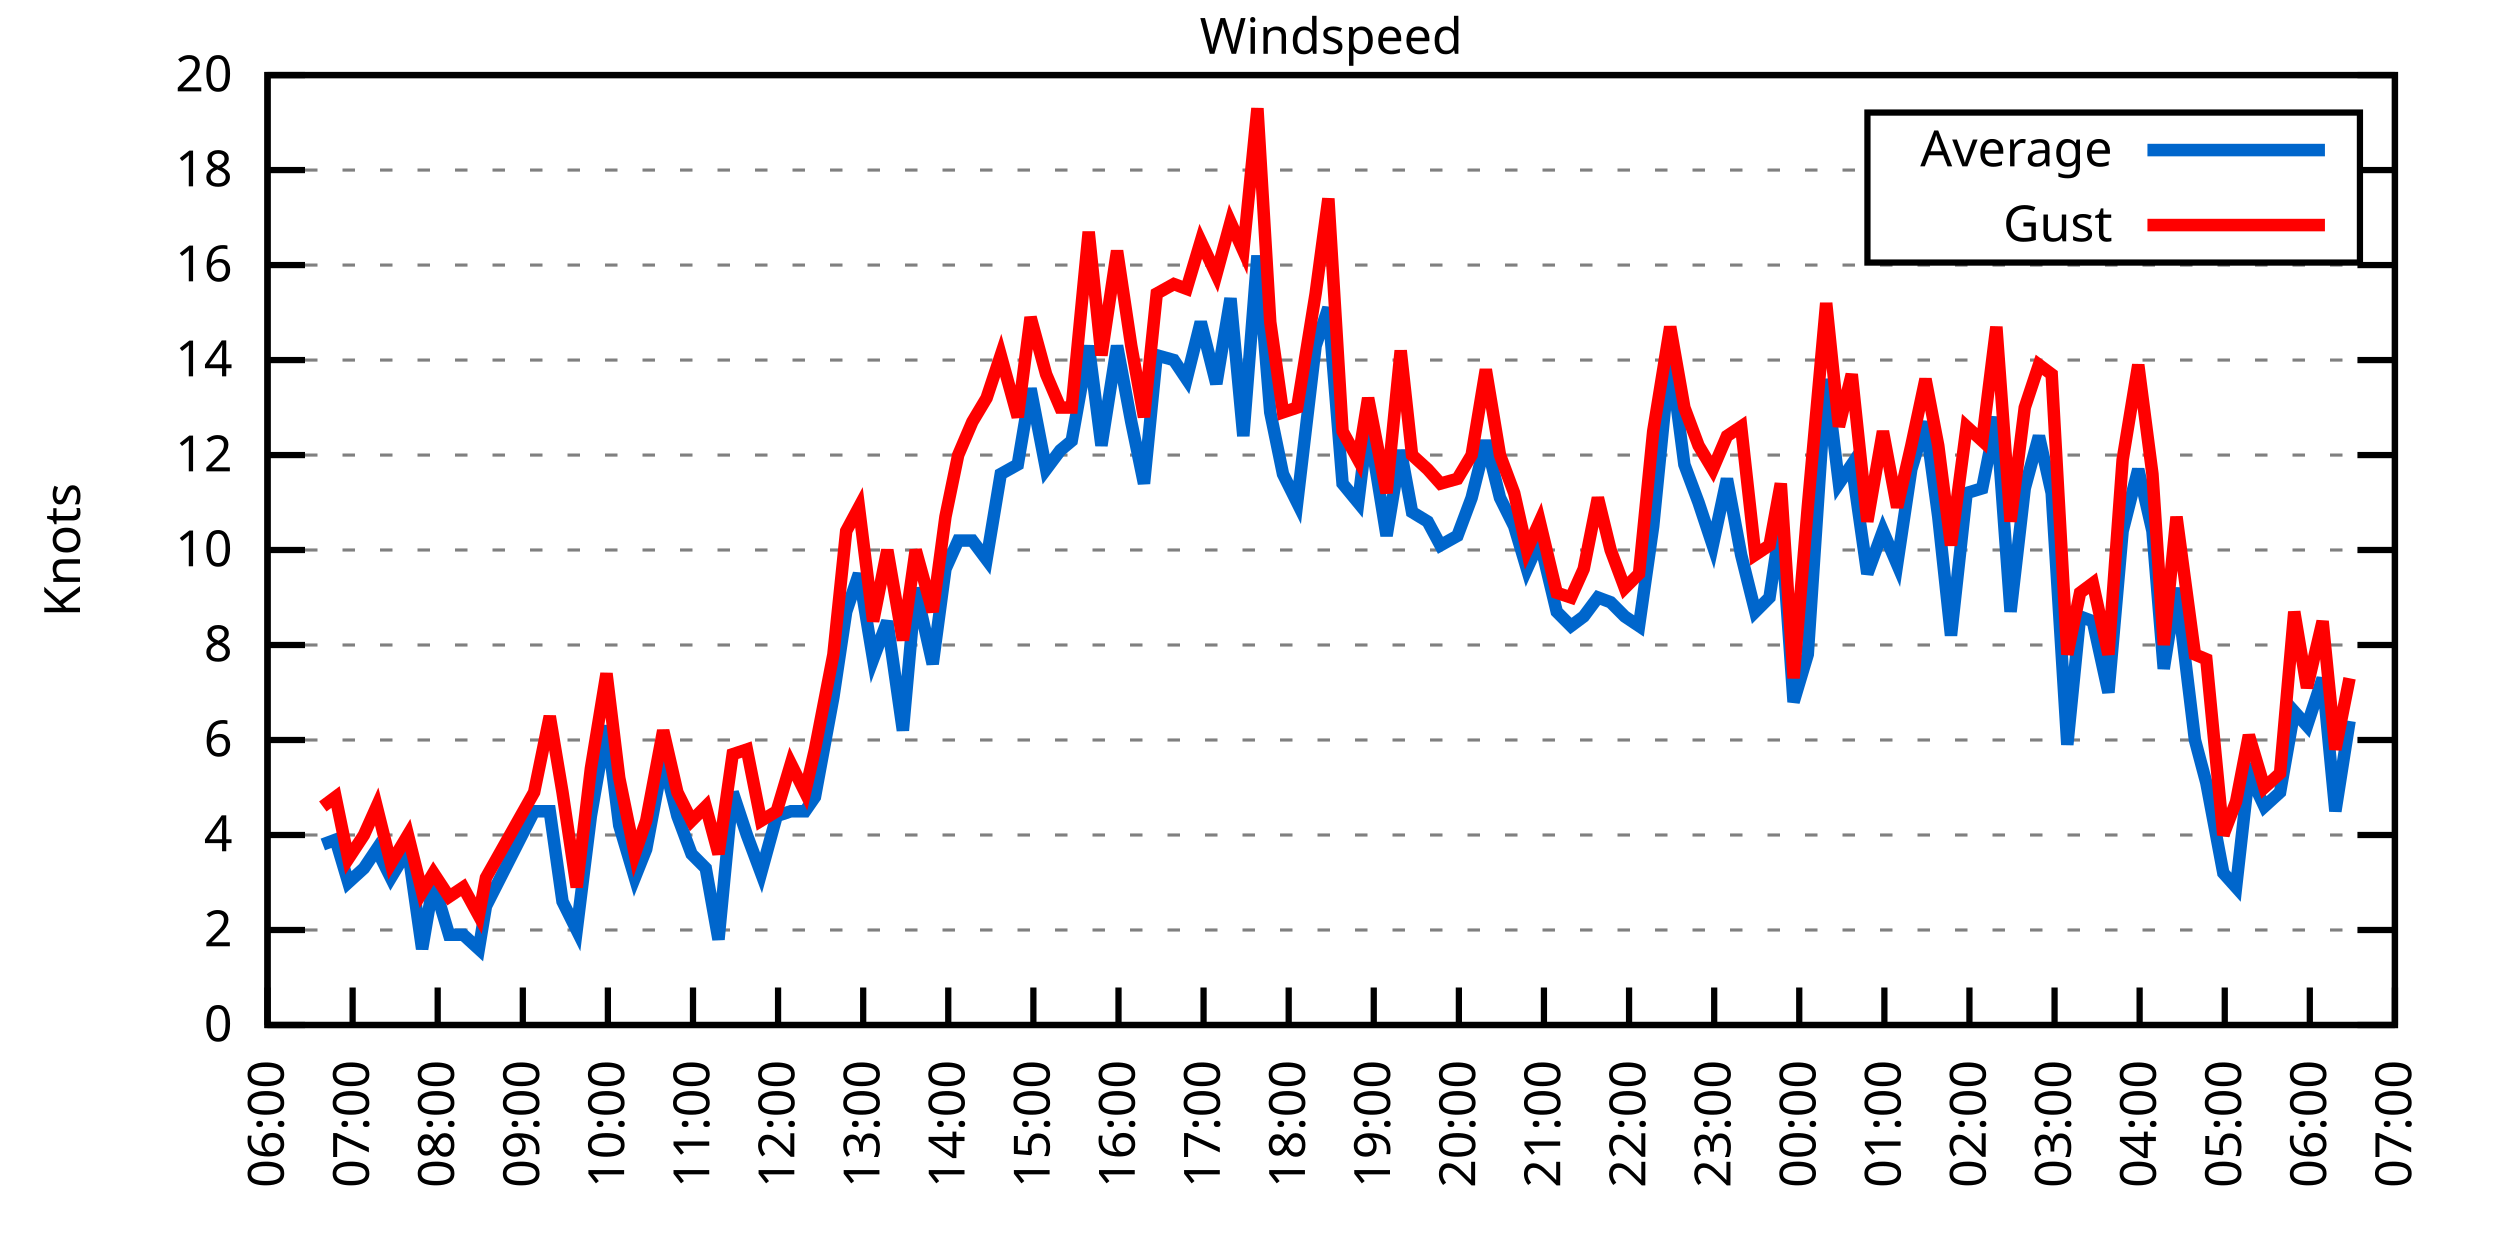
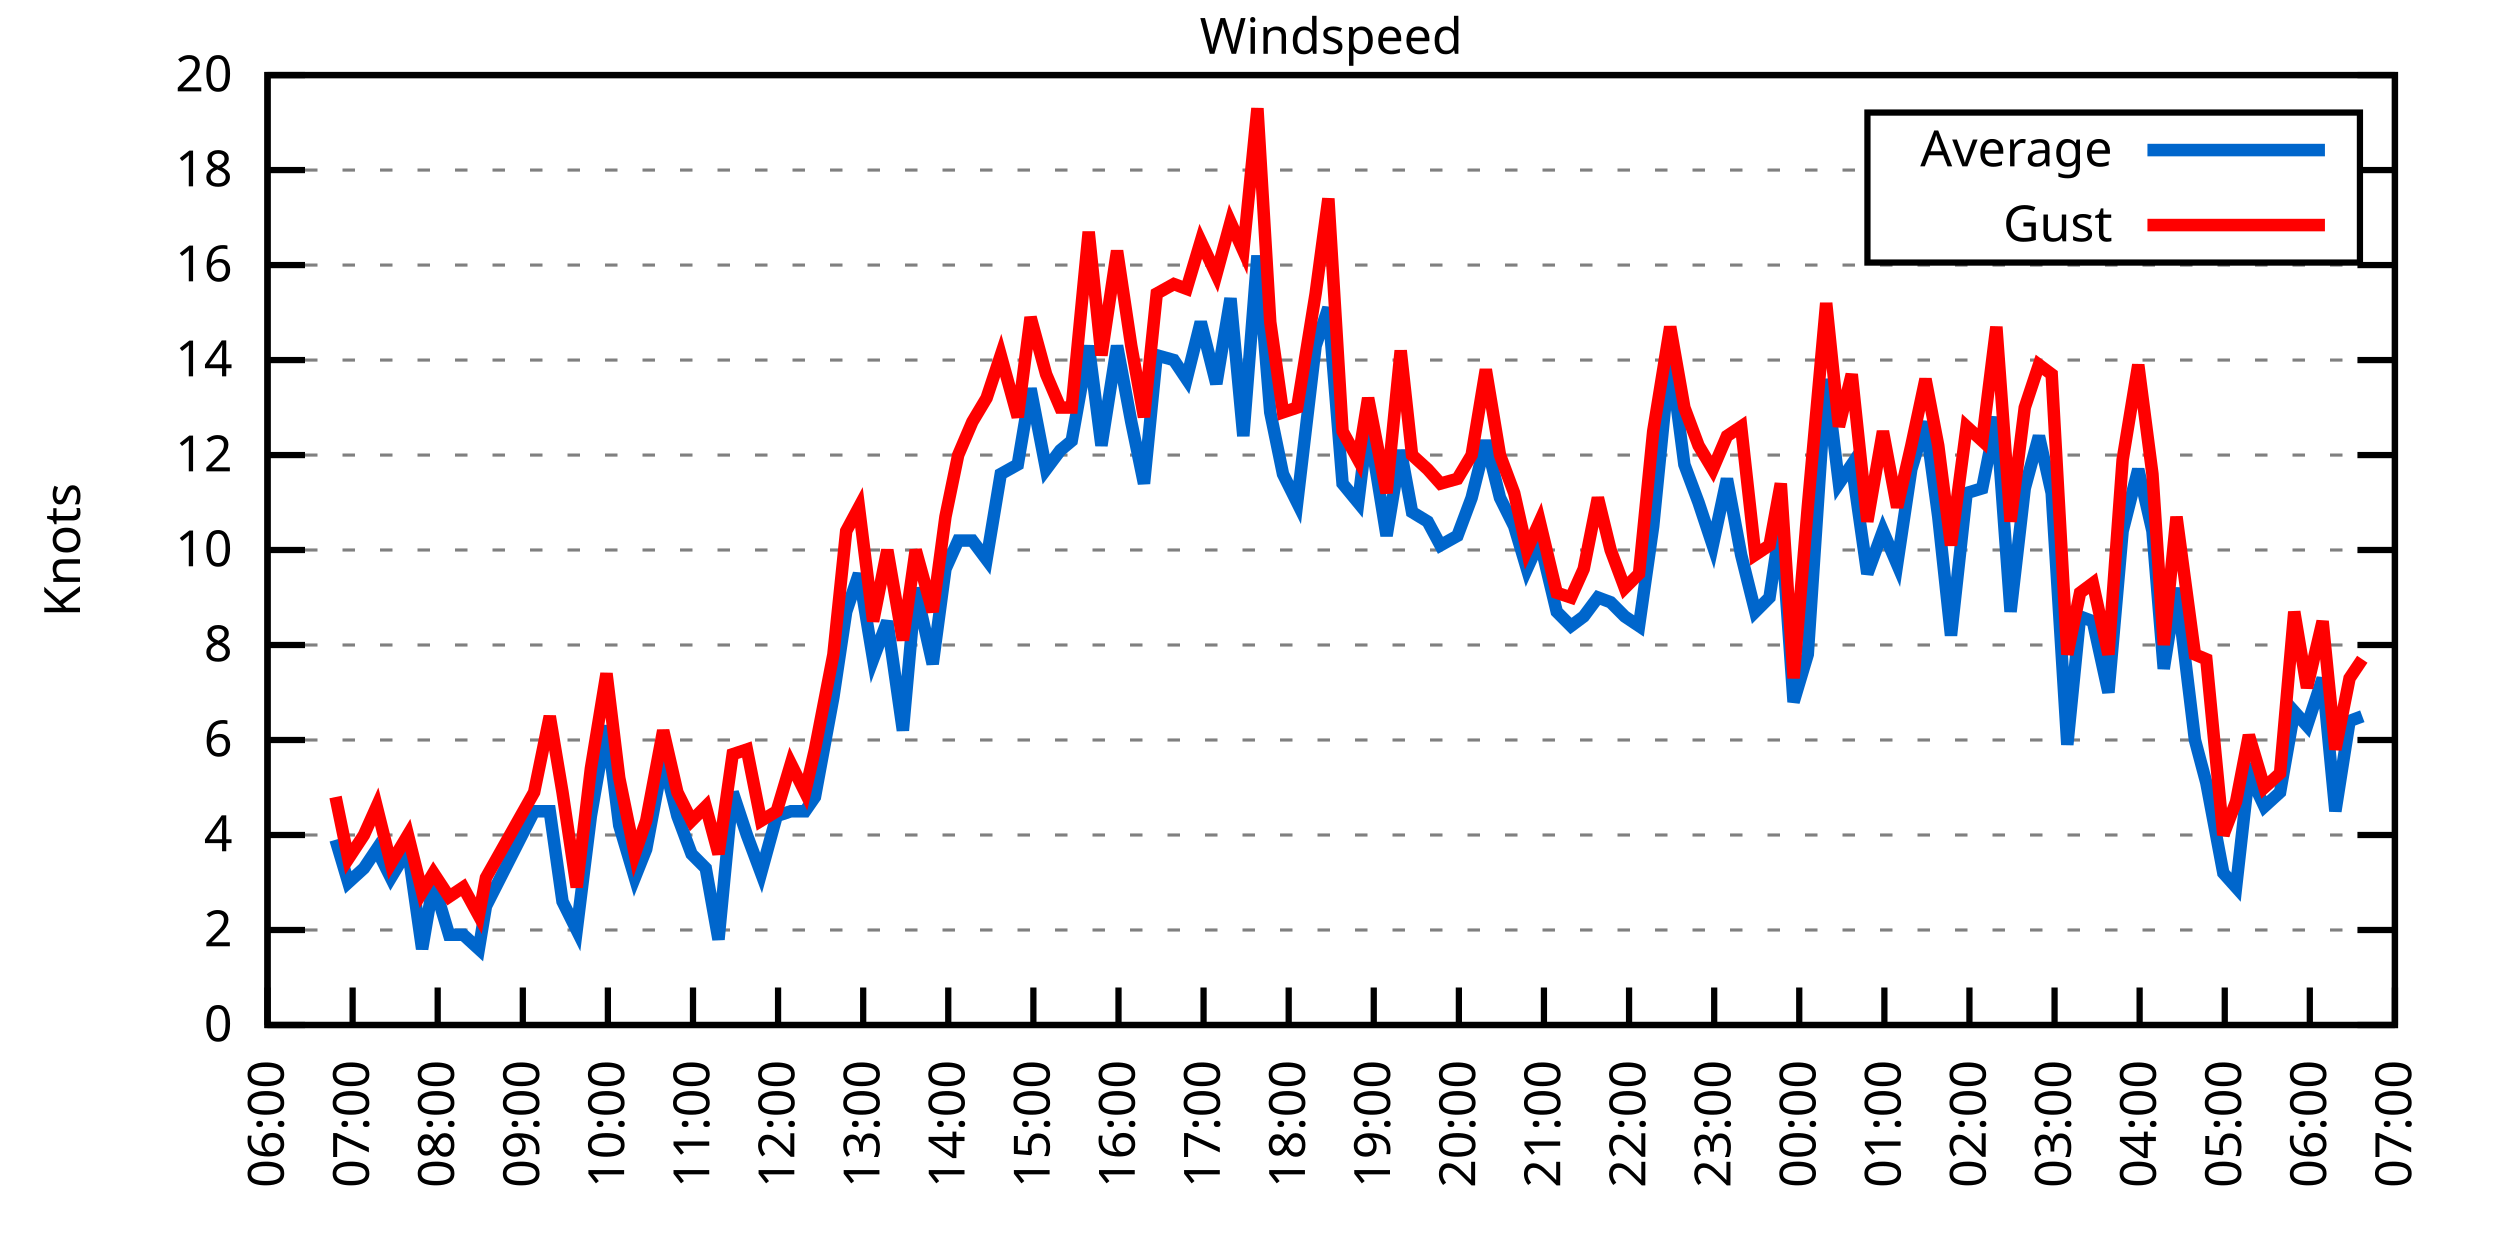
<svg xmlns="http://www.w3.org/2000/svg" xmlns:xlink="http://www.w3.org/1999/xlink" width="400" height="200" viewBox="0 0 400 200">
  <g id="gnuplot_canvas">
    <rect x="0" y="0" width="400" height="200" fill="none" />
    <defs>
      <circle id="gpDot" r="0.5" stroke-width="0.5" stroke="currentColor" />
      <path id="gpPt0" stroke-width="0.333" stroke="currentColor" d="M-1,0 h2 M0,-1 v2" />
      <path id="gpPt1" stroke-width="0.333" stroke="currentColor" d="M-1,-1 L1,1 M1,-1 L-1,1" />
      <path id="gpPt2" stroke-width="0.333" stroke="currentColor" d="M-1,0 L1,0 M0,-1 L0,1 M-1,-1 L1,1 M-1,1 L1,-1" />
      <rect id="gpPt3" stroke-width="0.333" stroke="currentColor" x="-1" y="-1" width="2" height="2" />
      <rect id="gpPt4" stroke-width="0.333" stroke="currentColor" fill="currentColor" x="-1" y="-1" width="2" height="2" />
      <circle id="gpPt5" stroke-width="0.333" stroke="currentColor" cx="0" cy="0" r="1" />
      <use xlink:href="#gpPt5" id="gpPt6" fill="currentColor" stroke="none" />
      <path id="gpPt7" stroke-width="0.333" stroke="currentColor" d="M0,-1.33 L-1.33,0.67 L1.33,0.67 z" />
      <use xlink:href="#gpPt7" id="gpPt8" fill="currentColor" stroke="none" />
      <use xlink:href="#gpPt7" id="gpPt9" stroke="currentColor" transform="rotate(180)" />
      <use xlink:href="#gpPt9" id="gpPt10" fill="currentColor" stroke="none" />
      <use xlink:href="#gpPt3" id="gpPt11" stroke="currentColor" transform="rotate(45)" />
      <use xlink:href="#gpPt11" id="gpPt12" fill="currentColor" stroke="none" />
      <path id="gpPt13" stroke-width="0.333" stroke="currentColor" d="M0,1.330 L1.265,0.411 L0.782,-1.067 L-0.782,-1.076 L-1.265,0.411 z" />
      <use xlink:href="#gpPt13" id="gpPt14" fill="currentColor" stroke="none" />
      <filter id="textbox" filterUnits="objectBoundingBox" x="0" y="0" height="1" width="1">
        <feFlood flood-color="white" flood-opacity="1" result="bgnd" />
        <feComposite in="SourceGraphic" in2="bgnd" operator="atop" />
      </filter>
      <filter id="greybox" filterUnits="objectBoundingBox" x="0" y="0" height="1" width="1">
        <feFlood flood-color="lightgrey" flood-opacity="1" result="grey" />
        <feComposite in="SourceGraphic" in2="grey" operator="atop" />
      </filter>
    </defs>
    <g fill="none" color="white" stroke="currentColor" stroke-width="1.00" stroke-linecap="butt" stroke-linejoin="miter">
</g>
    <g fill="none" color="black" stroke="currentColor" stroke-width="1.00" stroke-linecap="butt" stroke-linejoin="miter">
      <g stroke="none" shape-rendering="crispEdges">
        <polygon fill="rgb(255, 255, 255)" points="42.80,164.00 383.18,164.00 383.18,12.02 42.80,12.02 " />
      </g>
    </g>
    <g fill="none" color="black" stroke="currentColor" stroke-width="1.00" stroke-linecap="butt" stroke-linejoin="miter">
</g>
    <g fill="none" color="black" stroke="black" stroke-width="0.50" stroke-linecap="butt" stroke-linejoin="miter">
</g>
    <g fill="none" color="gray" stroke="currentColor" stroke-width="0.50" stroke-linecap="butt" stroke-linejoin="miter">
      <path stroke="gray" stroke-dasharray="2,4" class="gridline" d="M42.80,164.00 L383.19,164.00  " />
    </g>
    <g fill="none" color="gray" stroke="gray" stroke-width="1.00" stroke-linecap="butt" stroke-linejoin="miter">
</g>
    <g fill="none" color="black" stroke="currentColor" stroke-width="1.00" stroke-linecap="butt" stroke-linejoin="miter">
      <path stroke="black" d="M42.80,164.00 L48.80,164.00 M383.19,164.00 L377.19,164.00  " />
      <g transform="translate(37.20,166.60)" stroke="none" fill="black" font-family="Sans" font-size="8.00" text-anchor="end">
        <text>
          <tspan font-family="Sans"> 0</tspan>
        </text>
      </g>
    </g>
    <g fill="none" color="black" stroke="currentColor" stroke-width="1.00" stroke-linecap="butt" stroke-linejoin="miter">
</g>
    <g fill="none" color="black" stroke="black" stroke-width="0.50" stroke-linecap="butt" stroke-linejoin="miter">
</g>
    <g fill="none" color="gray" stroke="currentColor" stroke-width="0.50" stroke-linecap="butt" stroke-linejoin="miter">
      <path stroke="gray" stroke-dasharray="2,4" class="gridline" d="M42.80,148.80 L383.19,148.80  " />
    </g>
    <g fill="none" color="gray" stroke="gray" stroke-width="1.00" stroke-linecap="butt" stroke-linejoin="miter">
</g>
    <g fill="none" color="black" stroke="currentColor" stroke-width="1.00" stroke-linecap="butt" stroke-linejoin="miter">
      <path stroke="black" d="M42.80,148.80 L48.80,148.80 M383.19,148.80 L377.19,148.80  " />
      <g transform="translate(37.20,151.40)" stroke="none" fill="black" font-family="Sans" font-size="8.00" text-anchor="end">
        <text>
          <tspan font-family="Sans"> 2</tspan>
        </text>
      </g>
    </g>
    <g fill="none" color="black" stroke="currentColor" stroke-width="1.00" stroke-linecap="butt" stroke-linejoin="miter">
</g>
    <g fill="none" color="black" stroke="black" stroke-width="0.50" stroke-linecap="butt" stroke-linejoin="miter">
</g>
    <g fill="none" color="gray" stroke="currentColor" stroke-width="0.50" stroke-linecap="butt" stroke-linejoin="miter">
      <path stroke="gray" stroke-dasharray="2,4" class="gridline" d="M42.80,133.60 L383.19,133.60  " />
    </g>
    <g fill="none" color="gray" stroke="gray" stroke-width="1.00" stroke-linecap="butt" stroke-linejoin="miter">
</g>
    <g fill="none" color="black" stroke="currentColor" stroke-width="1.00" stroke-linecap="butt" stroke-linejoin="miter">
      <path stroke="black" d="M42.80,133.60 L48.80,133.60 M383.19,133.60 L377.19,133.60  " />
      <g transform="translate(37.20,136.20)" stroke="none" fill="black" font-family="Sans" font-size="8.00" text-anchor="end">
        <text>
          <tspan font-family="Sans"> 4</tspan>
        </text>
      </g>
    </g>
    <g fill="none" color="black" stroke="currentColor" stroke-width="1.00" stroke-linecap="butt" stroke-linejoin="miter">
</g>
    <g fill="none" color="black" stroke="black" stroke-width="0.50" stroke-linecap="butt" stroke-linejoin="miter">
</g>
    <g fill="none" color="gray" stroke="currentColor" stroke-width="0.50" stroke-linecap="butt" stroke-linejoin="miter">
      <path stroke="gray" stroke-dasharray="2,4" class="gridline" d="M42.80,118.40 L383.19,118.40  " />
    </g>
    <g fill="none" color="gray" stroke="gray" stroke-width="1.00" stroke-linecap="butt" stroke-linejoin="miter">
</g>
    <g fill="none" color="black" stroke="currentColor" stroke-width="1.00" stroke-linecap="butt" stroke-linejoin="miter">
      <path stroke="black" d="M42.80,118.40 L48.80,118.40 M383.19,118.40 L377.19,118.40  " />
      <g transform="translate(37.20,121.00)" stroke="none" fill="black" font-family="Sans" font-size="8.00" text-anchor="end">
        <text>
          <tspan font-family="Sans"> 6</tspan>
        </text>
      </g>
    </g>
    <g fill="none" color="black" stroke="currentColor" stroke-width="1.00" stroke-linecap="butt" stroke-linejoin="miter">
</g>
    <g fill="none" color="black" stroke="black" stroke-width="0.50" stroke-linecap="butt" stroke-linejoin="miter">
</g>
    <g fill="none" color="gray" stroke="currentColor" stroke-width="0.50" stroke-linecap="butt" stroke-linejoin="miter">
      <path stroke="gray" stroke-dasharray="2,4" class="gridline" d="M42.80,103.20 L383.19,103.20  " />
    </g>
    <g fill="none" color="gray" stroke="gray" stroke-width="1.00" stroke-linecap="butt" stroke-linejoin="miter">
</g>
    <g fill="none" color="black" stroke="currentColor" stroke-width="1.00" stroke-linecap="butt" stroke-linejoin="miter">
      <path stroke="black" d="M42.80,103.20 L48.80,103.20 M383.19,103.20 L377.19,103.20  " />
      <g transform="translate(37.20,105.80)" stroke="none" fill="black" font-family="Sans" font-size="8.00" text-anchor="end">
        <text>
          <tspan font-family="Sans"> 8</tspan>
        </text>
      </g>
    </g>
    <g fill="none" color="black" stroke="currentColor" stroke-width="1.00" stroke-linecap="butt" stroke-linejoin="miter">
</g>
    <g fill="none" color="black" stroke="black" stroke-width="0.50" stroke-linecap="butt" stroke-linejoin="miter">
</g>
    <g fill="none" color="gray" stroke="currentColor" stroke-width="0.50" stroke-linecap="butt" stroke-linejoin="miter">
      <path stroke="gray" stroke-dasharray="2,4" class="gridline" d="M42.80,88.00 L383.19,88.00  " />
    </g>
    <g fill="none" color="gray" stroke="gray" stroke-width="1.00" stroke-linecap="butt" stroke-linejoin="miter">
</g>
    <g fill="none" color="black" stroke="currentColor" stroke-width="1.00" stroke-linecap="butt" stroke-linejoin="miter">
      <path stroke="black" d="M42.80,88.00 L48.80,88.00 M383.19,88.00 L377.19,88.00  " />
      <g transform="translate(37.20,90.60)" stroke="none" fill="black" font-family="Sans" font-size="8.00" text-anchor="end">
        <text>
          <tspan font-family="Sans"> 10</tspan>
        </text>
      </g>
    </g>
    <g fill="none" color="black" stroke="currentColor" stroke-width="1.00" stroke-linecap="butt" stroke-linejoin="miter">
</g>
    <g fill="none" color="black" stroke="black" stroke-width="0.50" stroke-linecap="butt" stroke-linejoin="miter">
</g>
    <g fill="none" color="gray" stroke="currentColor" stroke-width="0.50" stroke-linecap="butt" stroke-linejoin="miter">
      <path stroke="gray" stroke-dasharray="2,4" class="gridline" d="M42.80,72.81 L383.19,72.81  " />
    </g>
    <g fill="none" color="gray" stroke="gray" stroke-width="1.00" stroke-linecap="butt" stroke-linejoin="miter">
</g>
    <g fill="none" color="black" stroke="currentColor" stroke-width="1.00" stroke-linecap="butt" stroke-linejoin="miter">
      <path stroke="black" d="M42.80,72.81 L48.80,72.81 M383.19,72.81 L377.19,72.81  " />
      <g transform="translate(37.20,75.41)" stroke="none" fill="black" font-family="Sans" font-size="8.00" text-anchor="end">
        <text>
          <tspan font-family="Sans"> 12</tspan>
        </text>
      </g>
    </g>
    <g fill="none" color="black" stroke="currentColor" stroke-width="1.00" stroke-linecap="butt" stroke-linejoin="miter">
</g>
    <g fill="none" color="black" stroke="black" stroke-width="0.50" stroke-linecap="butt" stroke-linejoin="miter">
</g>
    <g fill="none" color="gray" stroke="currentColor" stroke-width="0.50" stroke-linecap="butt" stroke-linejoin="miter">
      <path stroke="gray" stroke-dasharray="2,4" class="gridline" d="M42.80,57.61 L383.19,57.61  " />
    </g>
    <g fill="none" color="gray" stroke="gray" stroke-width="1.00" stroke-linecap="butt" stroke-linejoin="miter">
</g>
    <g fill="none" color="black" stroke="currentColor" stroke-width="1.00" stroke-linecap="butt" stroke-linejoin="miter">
      <path stroke="black" d="M42.80,57.61 L48.80,57.61 M383.19,57.61 L377.19,57.61  " />
      <g transform="translate(37.20,60.21)" stroke="none" fill="black" font-family="Sans" font-size="8.00" text-anchor="end">
        <text>
          <tspan font-family="Sans"> 14</tspan>
        </text>
      </g>
    </g>
    <g fill="none" color="black" stroke="currentColor" stroke-width="1.00" stroke-linecap="butt" stroke-linejoin="miter">
</g>
    <g fill="none" color="black" stroke="black" stroke-width="0.50" stroke-linecap="butt" stroke-linejoin="miter">
</g>
    <g fill="none" color="gray" stroke="currentColor" stroke-width="0.50" stroke-linecap="butt" stroke-linejoin="miter">
      <path stroke="gray" stroke-dasharray="2,4" class="gridline" d="M42.80,42.41 L383.19,42.41  " />
    </g>
    <g fill="none" color="gray" stroke="gray" stroke-width="1.00" stroke-linecap="butt" stroke-linejoin="miter">
</g>
    <g fill="none" color="black" stroke="currentColor" stroke-width="1.00" stroke-linecap="butt" stroke-linejoin="miter">
      <path stroke="black" d="M42.80,42.41 L48.80,42.41 M383.19,42.41 L377.19,42.41  " />
      <g transform="translate(37.20,45.01)" stroke="none" fill="black" font-family="Sans" font-size="8.00" text-anchor="end">
        <text>
          <tspan font-family="Sans"> 16</tspan>
        </text>
      </g>
    </g>
    <g fill="none" color="black" stroke="currentColor" stroke-width="1.00" stroke-linecap="butt" stroke-linejoin="miter">
</g>
    <g fill="none" color="black" stroke="black" stroke-width="0.50" stroke-linecap="butt" stroke-linejoin="miter">
</g>
    <g fill="none" color="gray" stroke="currentColor" stroke-width="0.50" stroke-linecap="butt" stroke-linejoin="miter">
      <path stroke="gray" stroke-dasharray="2,4" class="gridline" d="M42.80,27.21 L298.79,27.21 M377.59,27.21 L383.19,27.21  " />
    </g>
    <g fill="none" color="gray" stroke="gray" stroke-width="1.00" stroke-linecap="butt" stroke-linejoin="miter">
</g>
    <g fill="none" color="black" stroke="currentColor" stroke-width="1.00" stroke-linecap="butt" stroke-linejoin="miter">
      <path stroke="black" d="M42.80,27.21 L48.80,27.21 M383.19,27.21 L377.19,27.21  " />
      <g transform="translate(37.20,29.81)" stroke="none" fill="black" font-family="Sans" font-size="8.00" text-anchor="end">
        <text>
          <tspan font-family="Sans"> 18</tspan>
        </text>
      </g>
    </g>
    <g fill="none" color="black" stroke="currentColor" stroke-width="1.00" stroke-linecap="butt" stroke-linejoin="miter">
</g>
    <g fill="none" color="black" stroke="black" stroke-width="0.50" stroke-linecap="butt" stroke-linejoin="miter">
</g>
    <g fill="none" color="gray" stroke="currentColor" stroke-width="0.50" stroke-linecap="butt" stroke-linejoin="miter">
      <path stroke="gray" stroke-dasharray="2,4" class="gridline" d="M42.80,12.01 L383.19,12.01  " />
    </g>
    <g fill="none" color="gray" stroke="gray" stroke-width="1.00" stroke-linecap="butt" stroke-linejoin="miter">
</g>
    <g fill="none" color="black" stroke="currentColor" stroke-width="1.00" stroke-linecap="butt" stroke-linejoin="miter">
      <path stroke="black" d="M42.80,12.01 L48.80,12.01 M383.19,12.01 L377.19,12.01  " />
      <g transform="translate(37.20,14.61)" stroke="none" fill="black" font-family="Sans" font-size="8.00" text-anchor="end">
        <text>
          <tspan font-family="Sans"> 20</tspan>
        </text>
      </g>
    </g>
    <g fill="none" color="black" stroke="currentColor" stroke-width="1.00" stroke-linecap="butt" stroke-linejoin="miter">
      <path stroke="black" d="M42.80,164.00 L42.80,158.00  " />
      <g transform="translate(45.40,169.60) rotate(270.00)" stroke="none" fill="black" font-family="Sans" font-size="8.00" text-anchor="end">
        <text>
          <tspan font-family="Sans">06:00</tspan>
        </text>
      </g>
    </g>
    <g fill="none" color="black" stroke="currentColor" stroke-width="1.00" stroke-linecap="butt" stroke-linejoin="miter">
      <path stroke="black" d="M56.42,164.00 L56.42,158.00  " />
      <g transform="translate(59.02,169.60) rotate(270.00)" stroke="none" fill="black" font-family="Sans" font-size="8.00" text-anchor="end">
        <text>
          <tspan font-family="Sans">07:00</tspan>
        </text>
      </g>
    </g>
    <g fill="none" color="black" stroke="currentColor" stroke-width="1.00" stroke-linecap="butt" stroke-linejoin="miter">
      <path stroke="black" d="M70.03,164.00 L70.03,158.00  " />
      <g transform="translate(72.63,169.60) rotate(270.00)" stroke="none" fill="black" font-family="Sans" font-size="8.00" text-anchor="end">
        <text>
          <tspan font-family="Sans">08:00</tspan>
        </text>
      </g>
    </g>
    <g fill="none" color="black" stroke="currentColor" stroke-width="1.00" stroke-linecap="butt" stroke-linejoin="miter">
      <path stroke="black" d="M83.65,164.00 L83.65,158.00  " />
      <g transform="translate(86.25,169.60) rotate(270.00)" stroke="none" fill="black" font-family="Sans" font-size="8.00" text-anchor="end">
        <text>
          <tspan font-family="Sans">09:00</tspan>
        </text>
      </g>
    </g>
    <g fill="none" color="black" stroke="currentColor" stroke-width="1.00" stroke-linecap="butt" stroke-linejoin="miter">
      <path stroke="black" d="M97.26,164.00 L97.26,158.00  " />
      <g transform="translate(99.86,169.60) rotate(270.00)" stroke="none" fill="black" font-family="Sans" font-size="8.00" text-anchor="end">
        <text>
          <tspan font-family="Sans">10:00</tspan>
        </text>
      </g>
    </g>
    <g fill="none" color="black" stroke="currentColor" stroke-width="1.00" stroke-linecap="butt" stroke-linejoin="miter">
      <path stroke="black" d="M110.88,164.00 L110.88,158.00  " />
      <g transform="translate(113.48,169.60) rotate(270.00)" stroke="none" fill="black" font-family="Sans" font-size="8.00" text-anchor="end">
        <text>
          <tspan font-family="Sans">11:00</tspan>
        </text>
      </g>
    </g>
    <g fill="none" color="black" stroke="currentColor" stroke-width="1.00" stroke-linecap="butt" stroke-linejoin="miter">
      <path stroke="black" d="M124.49,164.00 L124.49,158.00  " />
      <g transform="translate(127.09,169.60) rotate(270.00)" stroke="none" fill="black" font-family="Sans" font-size="8.00" text-anchor="end">
        <text>
          <tspan font-family="Sans">12:00</tspan>
        </text>
      </g>
    </g>
    <g fill="none" color="black" stroke="currentColor" stroke-width="1.00" stroke-linecap="butt" stroke-linejoin="miter">
      <path stroke="black" d="M138.11,164.00 L138.11,158.00  " />
      <g transform="translate(140.71,169.60) rotate(270.00)" stroke="none" fill="black" font-family="Sans" font-size="8.00" text-anchor="end">
        <text>
          <tspan font-family="Sans">13:00</tspan>
        </text>
      </g>
    </g>
    <g fill="none" color="black" stroke="currentColor" stroke-width="1.00" stroke-linecap="butt" stroke-linejoin="miter">
      <path stroke="black" d="M151.72,164.00 L151.72,158.00  " />
      <g transform="translate(154.32,169.60) rotate(270.00)" stroke="none" fill="black" font-family="Sans" font-size="8.00" text-anchor="end">
        <text>
          <tspan font-family="Sans">14:00</tspan>
        </text>
      </g>
    </g>
    <g fill="none" color="black" stroke="currentColor" stroke-width="1.00" stroke-linecap="butt" stroke-linejoin="miter">
      <path stroke="black" d="M165.34,164.00 L165.34,158.00  " />
      <g transform="translate(167.94,169.60) rotate(270.00)" stroke="none" fill="black" font-family="Sans" font-size="8.00" text-anchor="end">
        <text>
          <tspan font-family="Sans">15:00</tspan>
        </text>
      </g>
    </g>
    <g fill="none" color="black" stroke="currentColor" stroke-width="1.00" stroke-linecap="butt" stroke-linejoin="miter">
      <path stroke="black" d="M178.96,164.00 L178.96,158.00  " />
      <g transform="translate(181.56,169.60) rotate(270.00)" stroke="none" fill="black" font-family="Sans" font-size="8.00" text-anchor="end">
        <text>
          <tspan font-family="Sans">16:00</tspan>
        </text>
      </g>
    </g>
    <g fill="none" color="black" stroke="currentColor" stroke-width="1.00" stroke-linecap="butt" stroke-linejoin="miter">
      <path stroke="black" d="M192.57,164.00 L192.57,158.00  " />
      <g transform="translate(195.17,169.60) rotate(270.00)" stroke="none" fill="black" font-family="Sans" font-size="8.00" text-anchor="end">
        <text>
          <tspan font-family="Sans">17:00</tspan>
        </text>
      </g>
    </g>
    <g fill="none" color="black" stroke="currentColor" stroke-width="1.00" stroke-linecap="butt" stroke-linejoin="miter">
      <path stroke="black" d="M206.19,164.00 L206.19,158.00  " />
      <g transform="translate(208.79,169.60) rotate(270.00)" stroke="none" fill="black" font-family="Sans" font-size="8.00" text-anchor="end">
        <text>
          <tspan font-family="Sans">18:00</tspan>
        </text>
      </g>
    </g>
    <g fill="none" color="black" stroke="currentColor" stroke-width="1.00" stroke-linecap="butt" stroke-linejoin="miter">
      <path stroke="black" d="M219.80,164.00 L219.80,158.00  " />
      <g transform="translate(222.40,169.60) rotate(270.00)" stroke="none" fill="black" font-family="Sans" font-size="8.00" text-anchor="end">
        <text>
          <tspan font-family="Sans">19:00</tspan>
        </text>
      </g>
    </g>
    <g fill="none" color="black" stroke="currentColor" stroke-width="1.00" stroke-linecap="butt" stroke-linejoin="miter">
      <path stroke="black" d="M233.42,164.00 L233.42,158.00  " />
      <g transform="translate(236.02,169.60) rotate(270.00)" stroke="none" fill="black" font-family="Sans" font-size="8.00" text-anchor="end">
        <text>
          <tspan font-family="Sans">20:00</tspan>
        </text>
      </g>
    </g>
    <g fill="none" color="black" stroke="currentColor" stroke-width="1.00" stroke-linecap="butt" stroke-linejoin="miter">
      <path stroke="black" d="M247.03,164.00 L247.03,158.00  " />
      <g transform="translate(249.63,169.60) rotate(270.00)" stroke="none" fill="black" font-family="Sans" font-size="8.00" text-anchor="end">
        <text>
          <tspan font-family="Sans">21:00</tspan>
        </text>
      </g>
    </g>
    <g fill="none" color="black" stroke="currentColor" stroke-width="1.00" stroke-linecap="butt" stroke-linejoin="miter">
      <path stroke="black" d="M260.65,164.00 L260.65,158.00  " />
      <g transform="translate(263.25,169.60) rotate(270.00)" stroke="none" fill="black" font-family="Sans" font-size="8.00" text-anchor="end">
        <text>
          <tspan font-family="Sans">22:00</tspan>
        </text>
      </g>
    </g>
    <g fill="none" color="black" stroke="currentColor" stroke-width="1.00" stroke-linecap="butt" stroke-linejoin="miter">
      <path stroke="black" d="M274.27,164.00 L274.27,158.00  " />
      <g transform="translate(276.87,169.60) rotate(270.00)" stroke="none" fill="black" font-family="Sans" font-size="8.00" text-anchor="end">
        <text>
          <tspan font-family="Sans">23:00</tspan>
        </text>
      </g>
    </g>
    <g fill="none" color="black" stroke="currentColor" stroke-width="1.00" stroke-linecap="butt" stroke-linejoin="miter">
      <path stroke="black" d="M287.88,164.00 L287.88,158.00  " />
      <g transform="translate(290.48,169.60) rotate(270.00)" stroke="none" fill="black" font-family="Sans" font-size="8.00" text-anchor="end">
        <text>
          <tspan font-family="Sans">00:00</tspan>
        </text>
      </g>
    </g>
    <g fill="none" color="black" stroke="currentColor" stroke-width="1.00" stroke-linecap="butt" stroke-linejoin="miter">
      <path stroke="black" d="M301.50,164.00 L301.50,158.00  " />
      <g transform="translate(304.10,169.60) rotate(270.00)" stroke="none" fill="black" font-family="Sans" font-size="8.00" text-anchor="end">
        <text>
          <tspan font-family="Sans">01:00</tspan>
        </text>
      </g>
    </g>
    <g fill="none" color="black" stroke="currentColor" stroke-width="1.00" stroke-linecap="butt" stroke-linejoin="miter">
      <path stroke="black" d="M315.11,164.00 L315.11,158.00  " />
      <g transform="translate(317.71,169.60) rotate(270.00)" stroke="none" fill="black" font-family="Sans" font-size="8.00" text-anchor="end">
        <text>
          <tspan font-family="Sans">02:00</tspan>
        </text>
      </g>
    </g>
    <g fill="none" color="black" stroke="currentColor" stroke-width="1.00" stroke-linecap="butt" stroke-linejoin="miter">
      <path stroke="black" d="M328.73,164.00 L328.73,158.00  " />
      <g transform="translate(331.33,169.60) rotate(270.00)" stroke="none" fill="black" font-family="Sans" font-size="8.00" text-anchor="end">
        <text>
          <tspan font-family="Sans">03:00</tspan>
        </text>
      </g>
    </g>
    <g fill="none" color="black" stroke="currentColor" stroke-width="1.00" stroke-linecap="butt" stroke-linejoin="miter">
      <path stroke="black" d="M342.34,164.00 L342.34,158.00  " />
      <g transform="translate(344.94,169.60) rotate(270.00)" stroke="none" fill="black" font-family="Sans" font-size="8.00" text-anchor="end">
        <text>
          <tspan font-family="Sans">04:00</tspan>
        </text>
      </g>
    </g>
    <g fill="none" color="black" stroke="currentColor" stroke-width="1.00" stroke-linecap="butt" stroke-linejoin="miter">
      <path stroke="black" d="M355.96,164.00 L355.96,158.00  " />
      <g transform="translate(358.56,169.60) rotate(270.00)" stroke="none" fill="black" font-family="Sans" font-size="8.00" text-anchor="end">
        <text>
          <tspan font-family="Sans">05:00</tspan>
        </text>
      </g>
    </g>
    <g fill="none" color="black" stroke="currentColor" stroke-width="1.00" stroke-linecap="butt" stroke-linejoin="miter">
      <path stroke="black" d="M369.57,164.00 L369.57,158.00  " />
      <g transform="translate(372.17,169.60) rotate(270.00)" stroke="none" fill="black" font-family="Sans" font-size="8.00" text-anchor="end">
        <text>
          <tspan font-family="Sans">06:00</tspan>
        </text>
      </g>
    </g>
    <g fill="none" color="black" stroke="currentColor" stroke-width="1.00" stroke-linecap="butt" stroke-linejoin="miter">
      <path stroke="black" d="M383.19,164.00 L383.19,158.00  " />
      <g transform="translate(385.79,169.60) rotate(270.00)" stroke="none" fill="black" font-family="Sans" font-size="8.00" text-anchor="end">
        <text>
          <tspan font-family="Sans">07:00</tspan>
        </text>
      </g>
    </g>
    <g fill="none" color="black" stroke="currentColor" stroke-width="1.00" stroke-linecap="butt" stroke-linejoin="miter">
</g>
    <g fill="none" color="black" stroke="currentColor" stroke-width="1.00" stroke-linecap="butt" stroke-linejoin="miter">
      <path stroke="black" d="M42.80,12.01 L42.80,164.00 L383.19,164.00 L383.19,12.01 L42.80,12.01 Z  " />
    </g>
    <g fill="none" color="black" stroke="currentColor" stroke-width="1.00" stroke-linecap="butt" stroke-linejoin="miter">
</g>
    <g fill="none" color="black" stroke="currentColor" stroke-width="1.00" stroke-linecap="butt" stroke-linejoin="miter">
      <path stroke="black" d="M298.79,42.01 L298.79,18.01 L377.59,18.01 L377.59,42.01 L298.79,42.01 Z  " />
    </g>
    <g id="Windspeed_plot_1">
      <g fill="none" color="white" stroke="black" stroke-width="2.00" stroke-linecap="butt" stroke-linejoin="miter">
</g>
      <g fill="none" color="black" stroke="currentColor" stroke-width="2.00" stroke-linecap="butt" stroke-linejoin="miter">
        <g transform="translate(337.99,26.61)" stroke="none" fill="black" font-family="Sans" font-size="8.00" text-anchor="end">
          <text>
            <tspan font-family="Sans">Average</tspan>
          </text>
        </g>
      </g>
      <g fill="none" color="black" stroke="currentColor" stroke-width="2.00" stroke-linecap="butt" stroke-linejoin="miter">
-         <path stroke="rgb(  0, 102, 204)" d="M343.59,24.01 L371.99,24.01 M51.65,135.12 L53.69,134.36 L55.73,141.20 L58.23,138.92 L60.27,135.88 L62.54,140.44   L65.27,135.88 L67.54,151.84 L69.35,141.20 L71.85,149.56 L74.12,149.56 L76.61,151.84 L77.75,145.00 L85.46,129.80   L87.96,129.80 L90.00,144.24 L92.27,148.80 L94.54,130.56 L97.04,116.12 L99.08,132.08 L101.57,140.44 L103.39,135.88   L106.11,121.44 L108.38,130.56 L110.65,136.64 L112.92,138.92 L114.96,150.32 L117.23,126.76 L119.50,133.60 L121.77,139.68   L124.27,130.56 L126.54,129.80 L128.81,129.80 L130.39,127.52 L133.34,111.56 L135.39,97.88 L137.43,91.80 L139.70,105.48   L141.97,99.40 L144.46,116.88 L146.51,94.08 L149.23,106.24 L151.27,91.04 L153.31,86.49 L155.58,86.49 L157.85,89.52   L160.12,75.85 L162.84,74.33 L164.89,62.17 L167.38,75.09 L169.65,72.05 L171.47,70.53 L174.19,55.33 L176.23,71.29   L178.73,55.33 L181.00,67.49 L183.04,77.37 L185.08,56.85 L187.81,57.61 L189.85,60.65 L192.12,51.53 L194.61,61.41   L196.88,47.73 L198.93,69.77 L201.19,40.89 L203.24,65.97 L205.28,75.85 L207.55,80.41 L210.50,55.33 L212.54,49.25   L214.81,77.37 L217.31,80.41 L218.90,67.49 L221.85,85.73 L224.11,72.05 L225.93,81.93 L228.43,83.45 L230.47,87.25   L233.19,85.73 L235.46,79.65 L237.73,70.53 L240.00,79.65 L242.27,84.21 L244.31,91.04 L246.35,86.49 L249.08,97.88   L251.35,100.16 L253.39,98.64 L255.66,95.60 L257.70,96.36 L259.97,98.64 L262.24,100.16 L264.51,84.21 L267.23,56.85   L269.50,74.33 L271.77,80.41 L274.04,87.25 L276.31,76.61 L278.58,88.76 L280.85,97.88 L283.12,95.60 L284.93,83.45   L286.97,112.32 L289.24,104.72 L292.19,60.65 L294.23,77.37 L296.28,74.33 L298.77,91.80 L301.27,84.97 L303.54,90.28   L305.81,75.09 L308.08,67.49 L310.12,82.69 L312.16,101.68 L314.66,78.89 L317.15,78.13 L319.42,66.73 L321.69,97.88   L323.96,78.13 L326.23,69.77 L328.27,78.89 L330.77,119.16 L332.81,98.64 L334.85,99.40 L337.35,110.80 L339.62,84.97   L342.12,75.09 L344.39,84.97 L346.20,107.00 L348.24,94.08 L351.19,118.40 L353.01,125.24 L355.73,139.68 L357.77,141.96   L359.82,123.72 L362.31,129.04 L364.81,126.76 L367.08,113.84 L369.12,116.12 L371.62,108.52 L373.66,129.80 L375.93,115.36    " />
+         <path stroke="rgb(  0, 102, 204)" d="M343.59,24.01 L371.99,24.01 M53.69,134.36 L55.73,141.20 L58.23,138.92 L60.27,135.88 L62.54,140.44 L65.27,135.88   L67.54,151.84 L69.35,141.20 L71.85,149.56 L74.12,149.56 L76.61,151.84 L77.75,145.00 L85.46,129.80 L87.96,129.80   L90.00,144.24 L92.27,148.80 L94.54,130.56 L97.04,116.12 L99.08,132.08 L101.57,140.44 L103.39,135.88 L106.11,121.44   L108.38,130.56 L110.65,136.64 L112.92,138.92 L114.96,150.32 L117.23,126.76 L119.50,133.60 L121.77,139.68 L124.27,130.56   L126.54,129.80 L128.81,129.80 L130.39,127.52 L133.34,111.56 L135.39,97.88 L137.43,91.80 L139.70,105.48 L141.97,99.40   L144.46,116.88 L146.51,94.08 L149.23,106.24 L151.27,91.04 L153.31,86.49 L155.58,86.49 L157.85,89.52 L160.12,75.85   L162.84,74.33 L164.89,62.17 L167.38,75.09 L169.65,72.05 L171.47,70.53 L174.19,55.33 L176.23,71.29 L178.73,55.33   L181.00,67.49 L183.04,77.37 L185.08,56.85 L187.81,57.61 L189.85,60.65 L192.12,51.53 L194.61,61.41 L196.88,47.73   L198.93,69.77 L201.19,40.89 L203.24,65.97 L205.28,75.85 L207.55,80.41 L210.50,55.33 L212.54,49.25 L214.81,77.37   L217.31,80.41 L218.90,67.49 L221.85,85.73 L224.11,72.05 L225.93,81.93 L228.43,83.45 L230.47,87.25 L233.19,85.73   L235.46,79.65 L237.73,70.53 L240.00,79.65 L242.27,84.21 L244.31,91.04 L246.35,86.49 L249.08,97.88 L251.35,100.16   L253.39,98.64 L255.66,95.60 L257.70,96.36 L259.97,98.64 L262.24,100.16 L264.51,84.21 L267.23,56.85 L269.50,74.33   L271.77,80.41 L274.04,87.25 L276.31,76.61 L278.58,88.76 L280.85,97.88 L283.12,95.60 L284.93,83.45 L286.97,112.32   L289.24,104.72 L292.19,60.65 L294.23,77.37 L296.28,74.33 L298.77,91.80 L301.27,84.97 L303.54,90.28 L305.81,75.09   L308.08,67.49 L310.12,82.69 L312.16,101.68 L314.66,78.89 L317.15,78.13 L319.42,66.73 L321.69,97.88 L323.96,78.13   L326.23,69.77 L328.27,78.89 L330.77,119.16 L332.81,98.64 L334.85,99.40 L337.35,110.80 L339.62,84.97 L342.12,75.09   L344.39,84.97 L346.20,107.00 L348.24,94.08 L351.19,118.40 L353.01,125.24 L355.73,139.68 L357.77,141.96 L359.82,123.72   L362.31,129.04 L364.81,126.76 L367.08,113.84 L369.12,116.12 L371.62,108.52 L373.66,129.80 L375.93,115.36 L377.97,114.60    " />
      </g>
    </g>
    <g id="Windspeed_plot_2">
      <g fill="none" color="black" stroke="currentColor" stroke-width="2.00" stroke-linecap="butt" stroke-linejoin="miter">
        <g transform="translate(337.99,38.61)" stroke="none" fill="black" font-family="Sans" font-size="8.00" text-anchor="end">
          <text>
            <tspan font-family="Sans">Gust</tspan>
          </text>
        </g>
      </g>
      <g fill="none" color="black" stroke="currentColor" stroke-width="2.00" stroke-linecap="butt" stroke-linejoin="miter">
-         <path stroke="rgb(255,   0,   0)" d="M343.59,36.01 L371.99,36.01 M51.65,129.04 L53.69,127.52 L55.73,137.40 L58.23,133.60 L60.27,129.04 L62.54,138.16   L65.27,133.60 L67.54,142.72 L69.35,139.68 L71.85,143.48 L74.12,141.96 L76.61,146.52 L77.75,140.44 L85.46,126.76   L87.96,114.60 L90.00,126.76 L92.27,141.96 L94.54,122.96 L97.04,107.76 L99.08,124.48 L101.57,136.64 L103.39,131.32   L106.11,116.88 L108.38,126.76 L110.65,131.32 L112.92,129.04 L114.96,136.64 L117.23,120.68 L119.50,119.92 L121.77,131.32   L124.27,129.80 L126.54,122.20 L128.81,126.76 L130.39,119.92 L133.34,104.72 L135.39,84.97 L137.43,81.17 L139.70,99.40   L141.97,88.00 L144.46,102.44 L146.51,88.00 L149.23,97.88 L151.27,82.69 L153.31,72.81 L155.58,67.49 L157.85,63.69   L160.12,56.85 L162.84,66.73 L164.89,50.77 L167.38,59.89 L169.65,65.21 L171.47,65.21 L174.19,37.09 L176.23,56.85   L178.73,40.13 L181.00,55.33 L183.04,66.73 L185.08,46.97 L187.81,45.45 L189.85,46.21 L192.12,38.61 L194.61,43.93   L196.88,35.57 L198.93,40.13 L201.19,17.33 L203.24,51.53 L205.28,65.97 L207.55,65.21 L210.50,46.97 L212.54,31.77   L214.81,69.01 L217.31,73.57 L218.90,63.69 L221.85,78.89 L224.11,56.09 L225.93,72.81 L228.43,75.09 L230.47,77.37   L233.19,76.61 L235.46,72.81 L237.73,59.13 L240.00,72.81 L242.27,78.89 L244.31,88.00 L246.35,83.45 L249.08,94.84   L251.35,95.60 L253.39,91.04 L255.66,79.65 L257.70,88.00 L259.97,94.08 L262.24,91.80 L264.51,69.01 L267.23,52.29   L269.50,65.21 L271.77,71.29 L274.04,75.09 L276.31,69.77 L278.58,68.25 L280.85,88.76 L283.12,87.25 L284.93,77.37   L286.97,108.52 L289.24,81.17 L292.19,48.49 L294.23,68.25 L296.28,59.89 L298.77,83.45 L301.27,69.01 L303.54,81.17   L305.81,71.29 L308.08,60.65 L310.12,71.29 L312.16,87.25 L314.66,68.25 L317.15,70.53 L319.42,52.29 L321.69,83.45   L323.96,65.21 L326.23,58.37 L328.27,59.89 L330.77,104.72 L332.81,94.84 L334.85,93.32 L337.35,104.72 L339.62,73.57   L342.12,58.37 L344.39,75.85 L346.20,103.20 L348.24,82.69 L351.19,104.72 L353.01,105.48 L355.73,133.60 L357.77,128.28   L359.82,117.64 L362.31,126.00 L364.81,123.72 L367.08,97.88 L369.12,110.04 L371.62,99.40 L373.66,119.92 L375.93,108.52    " />
+         <path stroke="rgb(255,   0,   0)" d="M343.59,36.01 L371.99,36.01 M53.69,127.52 L55.73,137.40 L58.23,133.60 L60.27,129.04 L62.54,138.16 L65.27,133.60   L67.54,142.72 L69.35,139.68 L71.85,143.48 L74.12,141.96 L76.61,146.52 L77.75,140.44 L85.46,126.76 L87.96,114.60   L90.00,126.76 L92.27,141.96 L94.54,122.96 L97.04,107.76 L99.08,124.48 L101.57,136.64 L103.39,131.32 L106.11,116.88   L108.38,126.76 L110.65,131.32 L112.92,129.04 L114.96,136.64 L117.23,120.68 L119.50,119.92 L121.77,131.32 L124.27,129.80   L126.54,122.20 L128.81,126.76 L130.39,119.92 L133.34,104.72 L135.39,84.97 L137.43,81.17 L139.70,99.40 L141.97,88.00   L144.46,102.44 L146.51,88.00 L149.23,97.88 L151.27,82.69 L153.31,72.81 L155.58,67.49 L157.85,63.69 L160.12,56.85   L162.84,66.73 L164.89,50.77 L167.38,59.89 L169.65,65.21 L171.47,65.21 L174.19,37.09 L176.23,56.85 L178.73,40.13   L181.00,55.33 L183.04,66.73 L185.08,46.97 L187.81,45.45 L189.85,46.21 L192.12,38.61 L194.61,43.93 L196.88,35.57   L198.93,40.13 L201.19,17.33 L203.24,51.53 L205.28,65.97 L207.55,65.21 L210.50,46.97 L212.54,31.77 L214.81,69.01   L217.31,73.57 L218.90,63.69 L221.85,78.89 L224.11,56.09 L225.93,72.81 L228.43,75.09 L230.47,77.37 L233.19,76.61   L235.46,72.81 L237.73,59.13 L240.00,72.81 L242.27,78.89 L244.31,88.00 L246.35,83.45 L249.08,94.84 L251.35,95.60   L253.39,91.04 L255.66,79.65 L257.70,88.00 L259.97,94.08 L262.24,91.80 L264.51,69.01 L267.23,52.29 L269.50,65.21   L271.77,71.29 L274.04,75.09 L276.31,69.77 L278.58,68.25 L280.85,88.76 L283.12,87.25 L284.93,77.37 L286.97,108.52   L289.24,81.17 L292.19,48.49 L294.23,68.25 L296.28,59.89 L298.77,83.45 L301.27,69.01 L303.54,81.17 L305.81,71.29   L308.08,60.65 L310.12,71.29 L312.16,87.25 L314.66,68.25 L317.15,70.53 L319.42,52.29 L321.69,83.45 L323.96,65.21   L326.23,58.37 L328.27,59.89 L330.77,104.72 L332.81,94.84 L334.85,93.32 L337.35,104.72 L339.62,73.57 L342.12,58.37   L344.39,75.85 L346.20,103.20 L348.24,82.69 L351.19,104.72 L353.01,105.48 L355.73,133.60 L357.77,128.28 L359.82,117.64   L362.31,126.00 L364.81,123.72 L367.08,97.88 L369.12,110.04 L371.62,99.40 L373.66,119.92 L375.93,108.52 L377.97,105.48    " />
      </g>
    </g>
    <g fill="none" color="black" stroke="currentColor" stroke-width="2.00" stroke-linecap="butt" stroke-linejoin="miter">
</g>
    <g fill="none" color="black" stroke="black" stroke-width="1.00" stroke-linecap="butt" stroke-linejoin="miter">
</g>
    <g fill="none" color="black" stroke="currentColor" stroke-width="1.00" stroke-linecap="butt" stroke-linejoin="miter">
      <path stroke="black" d="M42.80,12.01 L42.80,164.00 L383.19,164.00 L383.19,12.01 L42.80,12.01 Z  " />
      <g transform="translate(12.80,88.01) rotate(270.00)" stroke="none" fill="black" font-family="Sans" font-size="8.00" text-anchor="middle">
        <text>
          <tspan font-family="Sans">Knots</tspan>
        </text>
      </g>
    </g>
    <g fill="none" color="black" stroke="currentColor" stroke-width="1.00" stroke-linecap="butt" stroke-linejoin="miter">
</g>
    <g fill="none" color="black" stroke="currentColor" stroke-width="1.00" stroke-linecap="butt" stroke-linejoin="miter">
      <g transform="translate(212.99,8.61)" stroke="none" fill="black" font-family="Sans" font-size="8.00" text-anchor="middle">
        <text>
          <tspan font-family="Sans">Windspeed</tspan>
        </text>
      </g>
    </g>
    <g fill="none" color="black" stroke="currentColor" stroke-width="1.00" stroke-linecap="butt" stroke-linejoin="miter">
</g>
  </g>
</svg>
